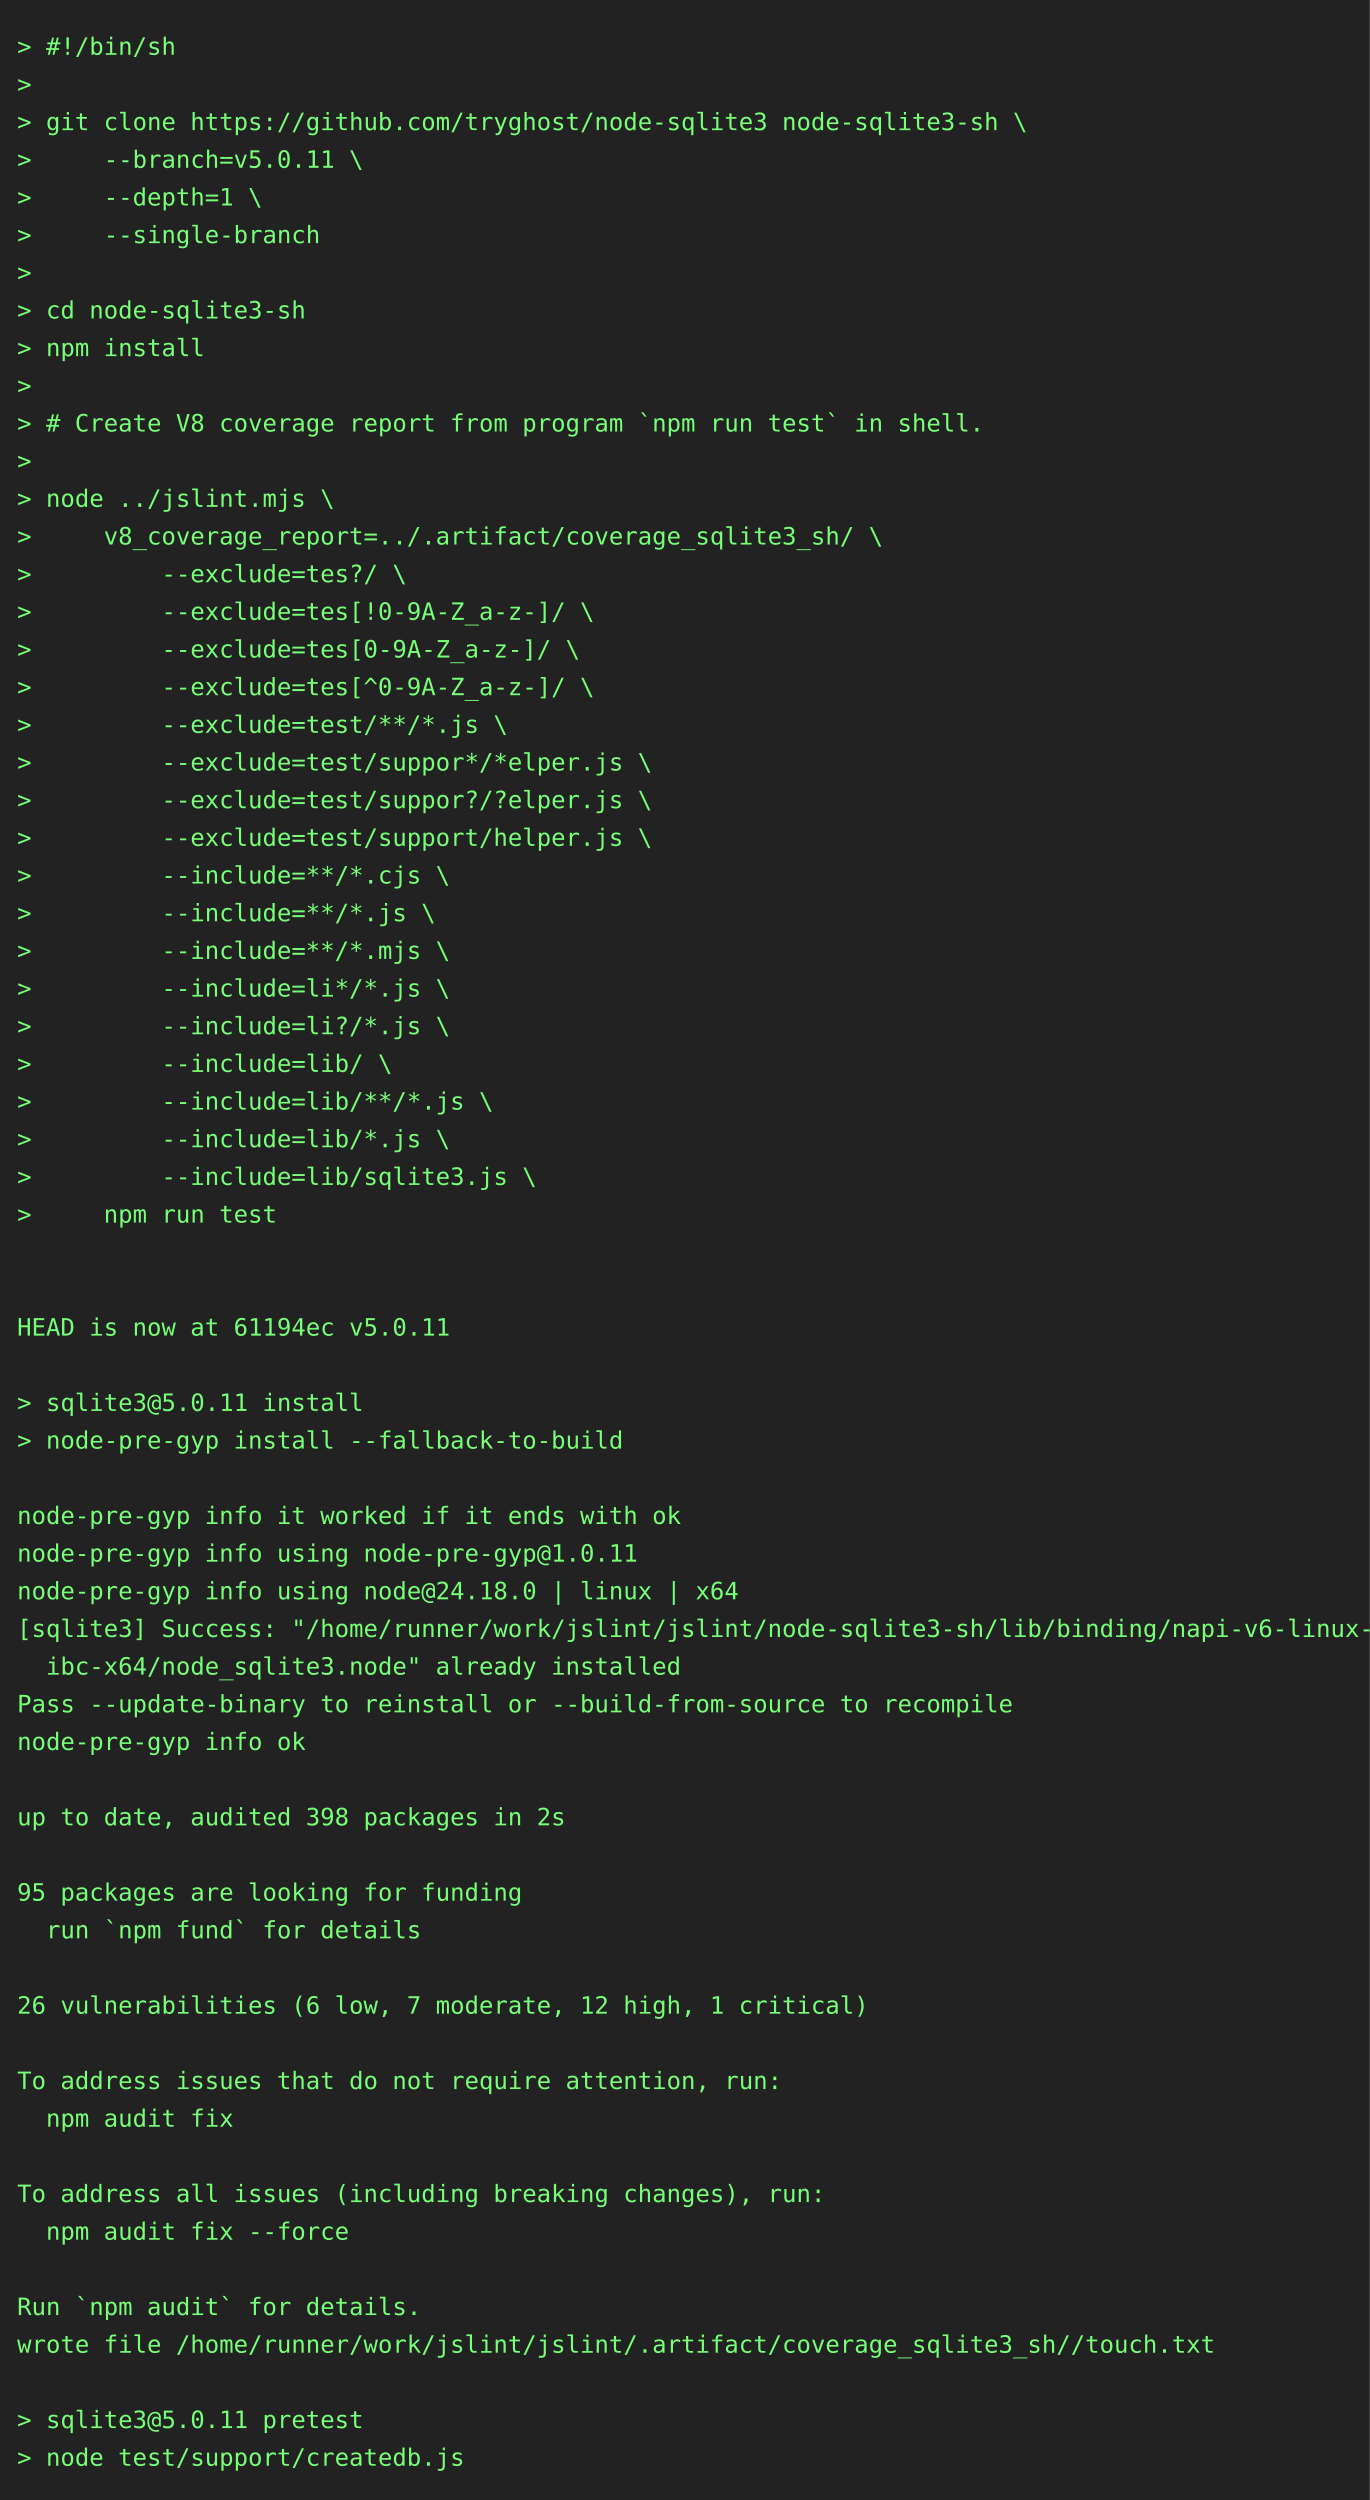
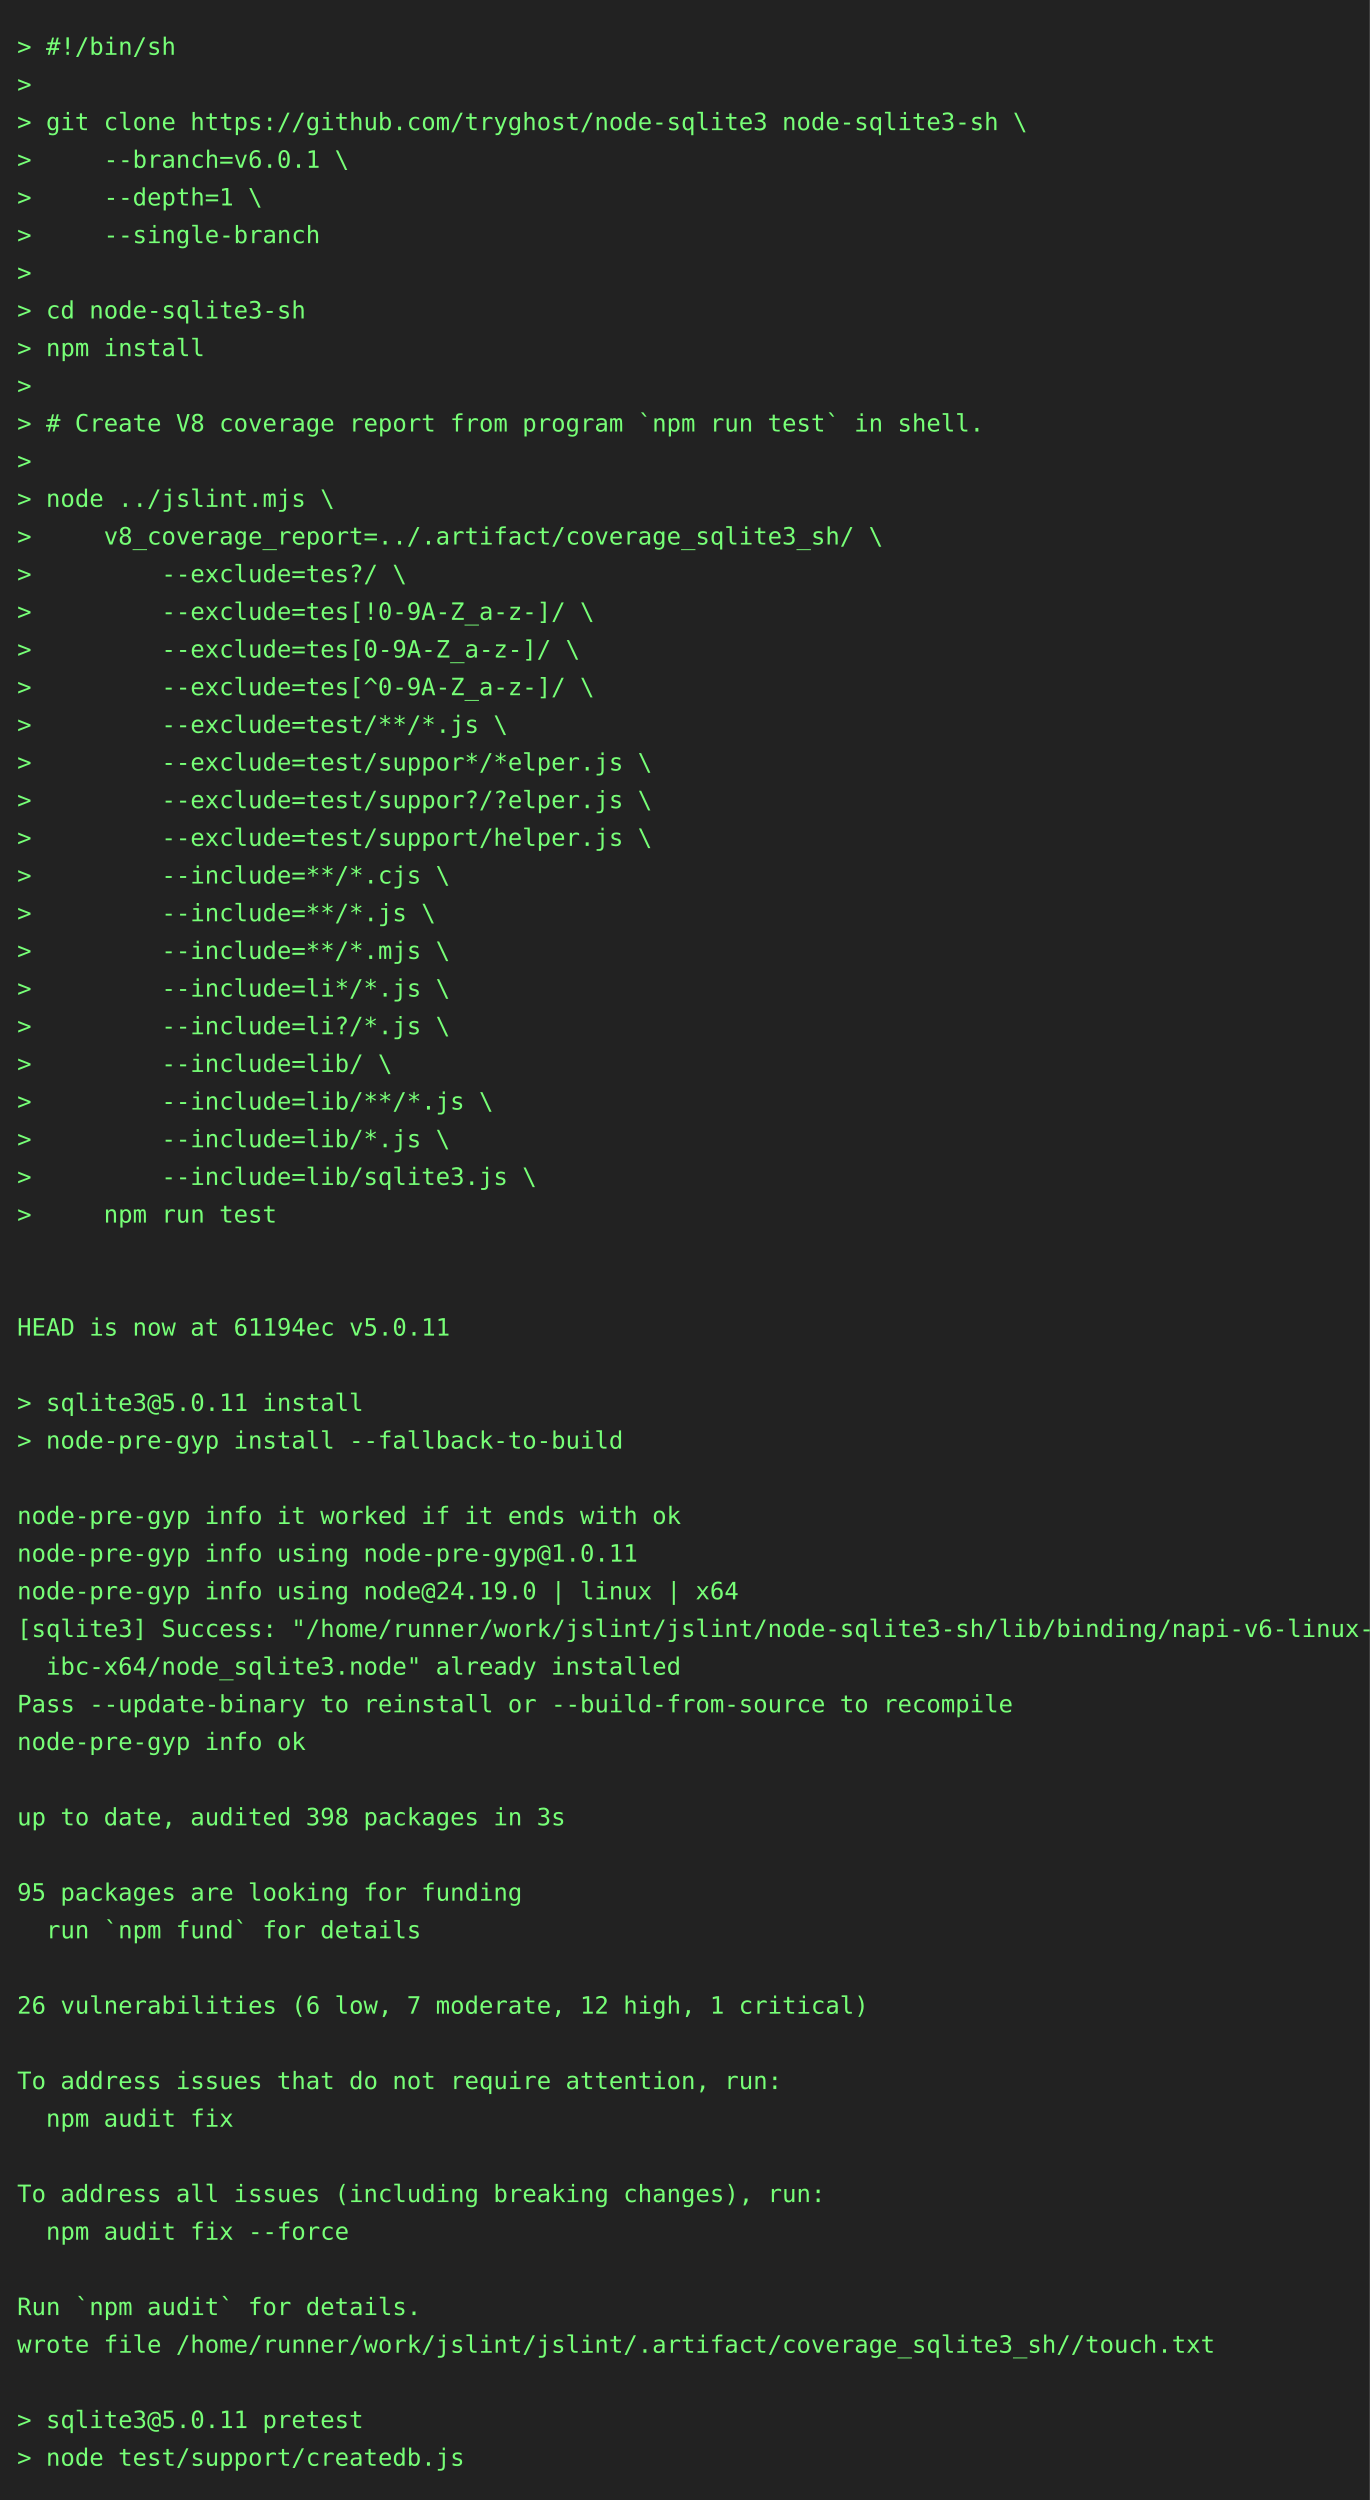
<svg xmlns="http://www.w3.org/2000/svg" height="1460" width="800">
  <rect height="1460" fill="#222" width="800" />
  <text fill="#7f7" font-family="consolas, menlo, monospace" font-size="14" xml:space="preserve">
    <tspan lengthAdjust="spacingAndGlyphs" textLength="768" x="10" y="32">&gt; #!/bin/sh                                                                                      </tspan>
    <tspan lengthAdjust="spacingAndGlyphs" textLength="768" x="10" y="54">&gt;                                                                                                </tspan>
    <tspan lengthAdjust="spacingAndGlyphs" textLength="768" x="10" y="76">&gt; git clone https://github.com/tryghost/node-sqlite3 node-sqlite3-sh \                           </tspan>
-     <tspan lengthAdjust="spacingAndGlyphs" textLength="768" x="10" y="98">&gt;     --branch=v5.0.11 \                                                                         </tspan>
+     <tspan lengthAdjust="spacingAndGlyphs" textLength="768" x="10" y="98">&gt;     --branch=v6.0.1 \                                                                          </tspan>
    <tspan lengthAdjust="spacingAndGlyphs" textLength="768" x="10" y="120">&gt;     --depth=1 \                                                                                </tspan>
    <tspan lengthAdjust="spacingAndGlyphs" textLength="768" x="10" y="142">&gt;     --single-branch                                                                            </tspan>
    <tspan lengthAdjust="spacingAndGlyphs" textLength="768" x="10" y="164">&gt;                                                                                                </tspan>
    <tspan lengthAdjust="spacingAndGlyphs" textLength="768" x="10" y="186">&gt; cd node-sqlite3-sh                                                                             </tspan>
    <tspan lengthAdjust="spacingAndGlyphs" textLength="768" x="10" y="208">&gt; npm install                                                                                    </tspan>
    <tspan lengthAdjust="spacingAndGlyphs" textLength="768" x="10" y="230">&gt;                                                                                                </tspan>
    <tspan lengthAdjust="spacingAndGlyphs" textLength="768" x="10" y="252">&gt; # Create V8 coverage report from program `npm run test` in shell.                              </tspan>
    <tspan lengthAdjust="spacingAndGlyphs" textLength="768" x="10" y="274">&gt;                                                                                                </tspan>
    <tspan lengthAdjust="spacingAndGlyphs" textLength="768" x="10" y="296">&gt; node ../jslint.mjs \                                                                           </tspan>
    <tspan lengthAdjust="spacingAndGlyphs" textLength="768" x="10" y="318">&gt;     v8_coverage_report=../.artifact/coverage_sqlite3_sh/ \                                     </tspan>
    <tspan lengthAdjust="spacingAndGlyphs" textLength="768" x="10" y="340">&gt;         --exclude=tes?/ \                                                                      </tspan>
    <tspan lengthAdjust="spacingAndGlyphs" textLength="768" x="10" y="362">&gt;         --exclude=tes[!0-9A-Z_a-z-]/ \                                                         </tspan>
    <tspan lengthAdjust="spacingAndGlyphs" textLength="768" x="10" y="384">&gt;         --exclude=tes[0-9A-Z_a-z-]/ \                                                          </tspan>
    <tspan lengthAdjust="spacingAndGlyphs" textLength="768" x="10" y="406">&gt;         --exclude=tes[^0-9A-Z_a-z-]/ \                                                         </tspan>
    <tspan lengthAdjust="spacingAndGlyphs" textLength="768" x="10" y="428">&gt;         --exclude=test/**/*.js \                                                               </tspan>
    <tspan lengthAdjust="spacingAndGlyphs" textLength="768" x="10" y="450">&gt;         --exclude=test/suppor*/*elper.js \                                                     </tspan>
    <tspan lengthAdjust="spacingAndGlyphs" textLength="768" x="10" y="472">&gt;         --exclude=test/suppor?/?elper.js \                                                     </tspan>
    <tspan lengthAdjust="spacingAndGlyphs" textLength="768" x="10" y="494">&gt;         --exclude=test/support/helper.js \                                                     </tspan>
    <tspan lengthAdjust="spacingAndGlyphs" textLength="768" x="10" y="516">&gt;         --include=**/*.cjs \                                                                   </tspan>
    <tspan lengthAdjust="spacingAndGlyphs" textLength="768" x="10" y="538">&gt;         --include=**/*.js \                                                                    </tspan>
    <tspan lengthAdjust="spacingAndGlyphs" textLength="768" x="10" y="560">&gt;         --include=**/*.mjs \                                                                   </tspan>
    <tspan lengthAdjust="spacingAndGlyphs" textLength="768" x="10" y="582">&gt;         --include=li*/*.js \                                                                   </tspan>
    <tspan lengthAdjust="spacingAndGlyphs" textLength="768" x="10" y="604">&gt;         --include=li?/*.js \                                                                   </tspan>
    <tspan lengthAdjust="spacingAndGlyphs" textLength="768" x="10" y="626">&gt;         --include=lib/ \                                                                       </tspan>
    <tspan lengthAdjust="spacingAndGlyphs" textLength="768" x="10" y="648">&gt;         --include=lib/**/*.js \                                                                </tspan>
    <tspan lengthAdjust="spacingAndGlyphs" textLength="768" x="10" y="670">&gt;         --include=lib/*.js \                                                                   </tspan>
    <tspan lengthAdjust="spacingAndGlyphs" textLength="768" x="10" y="692">&gt;         --include=lib/sqlite3.js \                                                             </tspan>
    <tspan lengthAdjust="spacingAndGlyphs" textLength="768" x="10" y="714">&gt;     npm run test                                                                               </tspan>
    <tspan lengthAdjust="spacingAndGlyphs" textLength="768" x="10" y="736">                                                                                                 </tspan>
    <tspan lengthAdjust="spacingAndGlyphs" textLength="768" x="10" y="758">                                                                                                 </tspan>
    <tspan lengthAdjust="spacingAndGlyphs" textLength="768" x="10" y="780">HEAD is now at 61194ec v5.0.11                                                                   </tspan>
    <tspan lengthAdjust="spacingAndGlyphs" textLength="768" x="10" y="802">                                                                                                 </tspan>
    <tspan lengthAdjust="spacingAndGlyphs" textLength="768" x="10" y="824">&gt; sqlite3@5.0.11 install                                                                         </tspan>
    <tspan lengthAdjust="spacingAndGlyphs" textLength="768" x="10" y="846">&gt; node-pre-gyp install --fallback-to-build                                                       </tspan>
    <tspan lengthAdjust="spacingAndGlyphs" textLength="768" x="10" y="868">                                                                                                 </tspan>
    <tspan lengthAdjust="spacingAndGlyphs" textLength="768" x="10" y="890">node-pre-gyp info it worked if it ends with ok                                                   </tspan>
    <tspan lengthAdjust="spacingAndGlyphs" textLength="768" x="10" y="912">node-pre-gyp info using node-pre-gyp@1.0.11                                                      </tspan>
-     <tspan lengthAdjust="spacingAndGlyphs" textLength="768" x="10" y="934">node-pre-gyp info using node@24.18.0 | linux | x64                                               </tspan>
+     <tspan lengthAdjust="spacingAndGlyphs" textLength="768" x="10" y="934">node-pre-gyp info using node@24.19.0 | linux | x64                                               </tspan>
    <tspan lengthAdjust="spacingAndGlyphs" textLength="768" x="10" y="956">[sqlite3] Success: "/home/runner/work/jslint/jslint/node-sqlite3-sh/lib/binding/napi-v6-linux-gl\</tspan>
    <tspan lengthAdjust="spacingAndGlyphs" textLength="768" x="10" y="978">  ibc-x64/node_sqlite3.node" already installed                                                   </tspan>
    <tspan lengthAdjust="spacingAndGlyphs" textLength="768" x="10" y="1000">Pass --update-binary to reinstall or --build-from-source to recompile                            </tspan>
    <tspan lengthAdjust="spacingAndGlyphs" textLength="768" x="10" y="1022">node-pre-gyp info ok                                                                             </tspan>
    <tspan lengthAdjust="spacingAndGlyphs" textLength="768" x="10" y="1044">                                                                                                 </tspan>
-     <tspan lengthAdjust="spacingAndGlyphs" textLength="768" x="10" y="1066">up to date, audited 398 packages in 2s                                                           </tspan>
+     <tspan lengthAdjust="spacingAndGlyphs" textLength="768" x="10" y="1066">up to date, audited 398 packages in 3s                                                           </tspan>
    <tspan lengthAdjust="spacingAndGlyphs" textLength="768" x="10" y="1088">                                                                                                 </tspan>
    <tspan lengthAdjust="spacingAndGlyphs" textLength="768" x="10" y="1110">95 packages are looking for funding                                                              </tspan>
    <tspan lengthAdjust="spacingAndGlyphs" textLength="768" x="10" y="1132">  run `npm fund` for details                                                                     </tspan>
    <tspan lengthAdjust="spacingAndGlyphs" textLength="768" x="10" y="1154">                                                                                                 </tspan>
    <tspan lengthAdjust="spacingAndGlyphs" textLength="768" x="10" y="1176">26 vulnerabilities (6 low, 7 moderate, 12 high, 1 critical)                                      </tspan>
    <tspan lengthAdjust="spacingAndGlyphs" textLength="768" x="10" y="1198">                                                                                                 </tspan>
    <tspan lengthAdjust="spacingAndGlyphs" textLength="768" x="10" y="1220">To address issues that do not require attention, run:                                            </tspan>
    <tspan lengthAdjust="spacingAndGlyphs" textLength="768" x="10" y="1242">  npm audit fix                                                                                  </tspan>
    <tspan lengthAdjust="spacingAndGlyphs" textLength="768" x="10" y="1264">                                                                                                 </tspan>
    <tspan lengthAdjust="spacingAndGlyphs" textLength="768" x="10" y="1286">To address all issues (including breaking changes), run:                                         </tspan>
    <tspan lengthAdjust="spacingAndGlyphs" textLength="768" x="10" y="1308">  npm audit fix --force                                                                          </tspan>
    <tspan lengthAdjust="spacingAndGlyphs" textLength="768" x="10" y="1330">                                                                                                 </tspan>
    <tspan lengthAdjust="spacingAndGlyphs" textLength="768" x="10" y="1352">Run `npm audit` for details.                                                                     </tspan>
    <tspan lengthAdjust="spacingAndGlyphs" textLength="768" x="10" y="1374">wrote file /home/runner/work/jslint/jslint/.artifact/coverage_sqlite3_sh//touch.txt              </tspan>
    <tspan lengthAdjust="spacingAndGlyphs" textLength="768" x="10" y="1396">                                                                                                 </tspan>
    <tspan lengthAdjust="spacingAndGlyphs" textLength="768" x="10" y="1418">&gt; sqlite3@5.0.11 pretest                                                                         </tspan>
    <tspan lengthAdjust="spacingAndGlyphs" textLength="768" x="10" y="1440">&gt; node test/support/createdb.js                                                                  </tspan>
  </text>
</svg>
